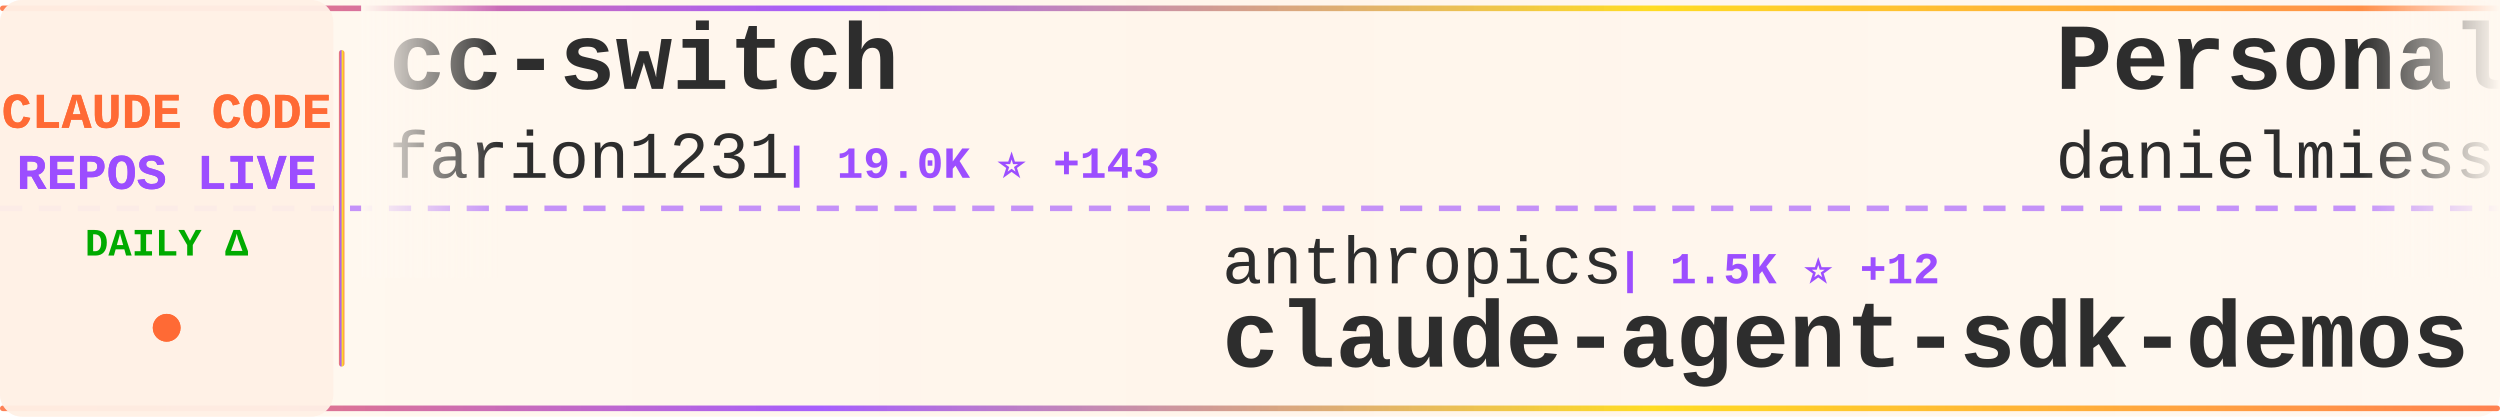
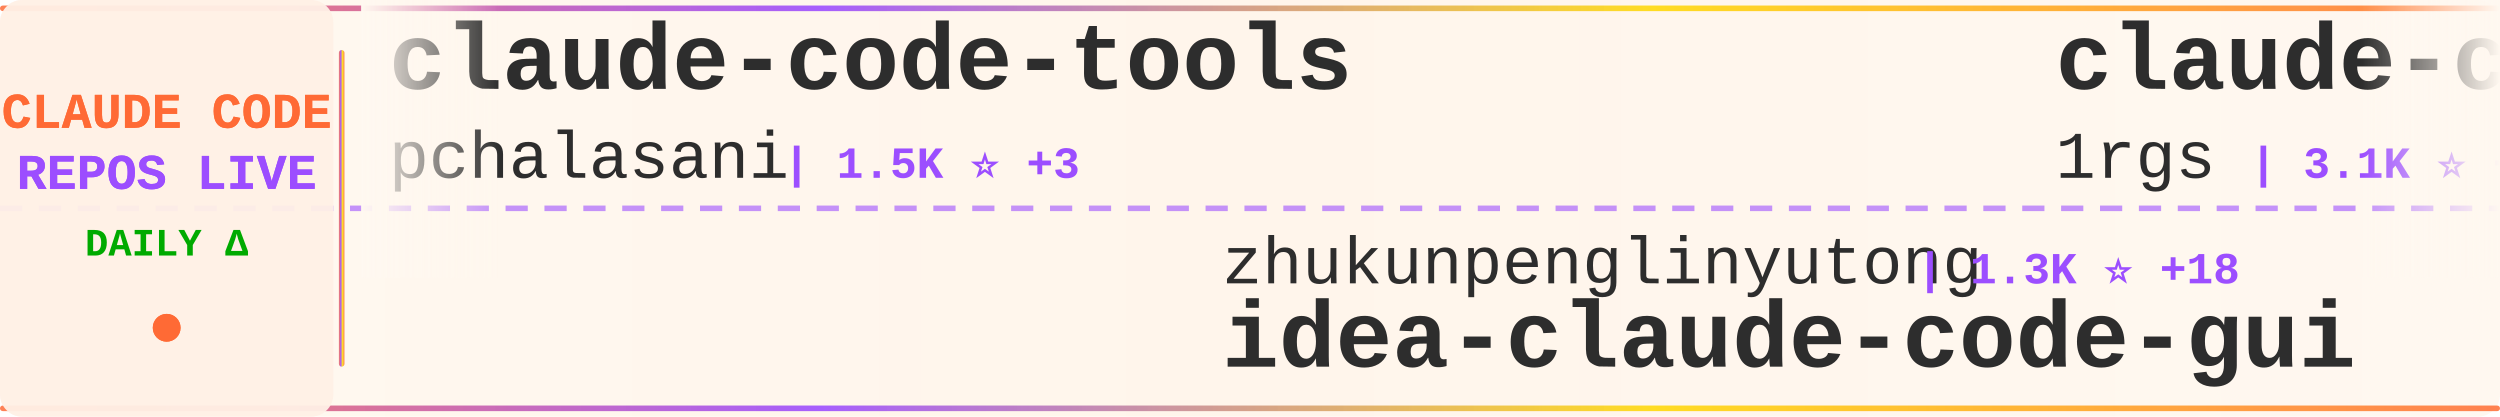
<svg xmlns="http://www.w3.org/2000/svg" width="900" height="150">
  <defs>
    <linearGradient id="tickerBg" x1="0%" y1="0%" x2="100%" y2="0%">
      <stop offset="0%" style="stop-color:#fff8f0;stop-opacity:0.98" />
      <stop offset="50%" style="stop-color:#fff5eb;stop-opacity:1" />
      <stop offset="100%" style="stop-color:#fff8f0;stop-opacity:0.98" />
    </linearGradient>
    <linearGradient id="borderGrad" x1="0%" y1="0%" x2="100%" y2="0%">
      <stop offset="0%" style="stop-color:#FF6B35;stop-opacity:0.85">
        <animate attributeName="stop-opacity" values="0.85;1;0.85" dur="2s" repeatCount="indefinite" />
      </stop>
      <stop offset="33%" style="stop-color:#9C4EFF;stop-opacity:0.9">
        <animate attributeName="stop-opacity" values="0.9;1;0.9" dur="2.2s" repeatCount="indefinite" />
      </stop>
      <stop offset="66%" style="stop-color:#FFD700;stop-opacity:0.85">
        <animate attributeName="stop-opacity" values="0.85;1;0.85" dur="1.8s" repeatCount="indefinite" />
      </stop>
      <stop offset="100%" style="stop-color:#FF6B35;stop-opacity:0.85">
        <animate attributeName="stop-opacity" values="0.85;1;0.85" dur="2s" repeatCount="indefinite" />
      </stop>
    </linearGradient>
    <filter id="textGlow">
      <feGaussianBlur stdDeviation="0.15" result="coloredBlur" />
      <feMerge>
        <feMergeNode in="coloredBlur" />
        <feMergeNode in="SourceGraphic" />
      </feMerge>
    </filter>
    <filter id="metricGlow">
      <feGaussianBlur stdDeviation="0.2" result="coloredBlur" />
      <feMerge>
        <feMergeNode in="coloredBlur" />
        <feMergeNode in="SourceGraphic" />
      </feMerge>
    </filter>
    <linearGradient id="leftFade" x1="0%" y1="0%" x2="100%" y2="0%">
      <stop offset="0%" style="stop-color:#fff8f0;stop-opacity:1" />
      <stop offset="100%" style="stop-color:#fff8f0;stop-opacity:0" />
    </linearGradient>
    <linearGradient id="rightFade" x1="0%" y1="0%" x2="100%" y2="0%">
      <stop offset="0%" style="stop-color:#fff8f0;stop-opacity:0" />
      <stop offset="100%" style="stop-color:#fff8f0;stop-opacity:1" />
    </linearGradient>
  </defs>
  <rect width="900" height="150" fill="url(#tickerBg)" rx="8" />
  <rect x="0" y="2" width="900" height="2" fill="url(#borderGrad)" rx="1" />
  <rect x="0" y="146" width="900" height="2" fill="url(#borderGrad)" rx="1" />
  <line x1="0" y1="75" x2="900" y2="75" stroke="#9C4EFF" stroke-width="2" stroke-dasharray="8 6" opacity="0.6" />
  <rect x="0" y="0" width="120" height="150" fill="#fff0e6" opacity="0.95" rx="8" />
  <text x="60" y="46" font-family="'Courier New', monospace" font-size="18" font-weight="bold" fill="#FF6B35" text-anchor="middle" filter="url(#textGlow)">
    CLAUDE CODE
  </text>
  <text x="60" y="68" font-family="'Courier New', monospace" font-size="18" font-weight="bold" fill="#9C4EFF" text-anchor="middle" filter="url(#textGlow)">
    REPOS LIVE
  </text>
  <text x="60" y="92" font-family="'Courier New', monospace" font-size="14" font-weight="bold" fill="#00aa00" text-anchor="middle">
    DAILY Δ
  </text>
  <circle cx="60" cy="118" r="5" fill="#FF6B35" filter="url(#metricGlow)">
    <animate attributeName="r" values="4;6;4" dur="1.5s" repeatCount="indefinite" />
    <animate attributeName="opacity" values="0.6;1;0.6" dur="1.5s" repeatCount="indefinite" />
  </circle>
  <rect x="122" y="18" width="2" height="114" fill="url(#borderGrad)" rx="1" />
  <clipPath id="tickerClip">
    <rect x="130" y="0" width="770" height="150" />
  </clipPath>
  <g clip-path="url(#tickerClip)">
    <g id="tickerItems">
      <animateTransform attributeName="transform" attributeType="XML" type="translate" from="0 0" to="-3000 0" dur="54s" repeatCount="indefinite" />
      <g transform="translate(0, 0)">
-         <text x="140" y="32" font-family="'Courier New', monospace" font-size="34" font-weight="bold" fill="#2d2d2d">cc-switch</text>
-         <text x="140" y="64" font-family="'Courier New', monospace" font-size="24" font-weight="normal" fill="#2d2d2d" opacity="1.0">farion1231</text>
-         <text x="282" y="64" font-family="'Courier New', monospace" font-size="16" font-weight="bold" fill="#9C4EFF"> | 19.0K ⭐ +143</text>
+         <text x="140" y="32" font-family="'Courier New', monospace" font-size="34" font-weight="bold" fill="#2d2d2d">claude-code-tools</text>
+         <text x="140" y="64" font-family="'Courier New', monospace" font-size="24" font-weight="normal" fill="#2d2d2d" opacity="1.0">pchalasani</text>
+         <text x="282" y="64" font-family="'Courier New', monospace" font-size="16" font-weight="bold" fill="#9C4EFF"> | 1.5K ⭐ +3</text>
      </g>
      <g transform="translate(300, 0)">
-         <text x="140" y="102" font-family="'Courier New', monospace" font-size="24" font-weight="normal" fill="#2d2d2d" opacity="1.0">anthropics</text>
-         <text x="282" y="102" font-family="'Courier New', monospace" font-size="16" font-weight="bold" fill="#9C4EFF"> | 1.5K ⭐ +12</text>
-         <text x="140" y="132" font-family="'Courier New', monospace" font-size="34" font-weight="bold" fill="#2d2d2d">claude-agent-sdk-demos</text>
+         <text x="140" y="102" font-family="'Courier New', monospace" font-size="24" font-weight="normal" fill="#2d2d2d" opacity="1.0">zhukunpenglinyutong</text>
+         <text x="390" y="102" font-family="'Courier New', monospace" font-size="16" font-weight="bold" fill="#9C4EFF"> | 1.3K ⭐ +18</text>
+         <text x="140" y="132" font-family="'Courier New', monospace" font-size="34" font-weight="bold" fill="#2d2d2d">idea-claude-code-gui</text>
      </g>
      <g transform="translate(600, 0)">
-         <text x="140" y="32" font-family="'Courier New', monospace" font-size="34" font-weight="bold" fill="#2d2d2d">Personal_AI_Infrastructu...</text>
-         <text x="140" y="64" font-family="'Courier New', monospace" font-size="24" font-weight="normal" fill="#2d2d2d" opacity="1.0">danielmiessler</text>
-         <text x="330" y="64" font-family="'Courier New', monospace" font-size="16" font-weight="bold" fill="#9C4EFF"> | 8.9K ⭐ +85</text>
-       </g>
-       <g transform="translate(900, 0)">
-         <text x="140" y="102" font-family="'Courier New', monospace" font-size="24" font-weight="normal" fill="#2d2d2d" opacity="1.0">alirezarezvani</text>
-         <text x="330" y="102" font-family="'Courier New', monospace" font-size="16" font-weight="bold" fill="#9C4EFF"> | 1.9K ⭐ +16</text>
-         <text x="140" y="132" font-family="'Courier New', monospace" font-size="34" font-weight="bold" fill="#2d2d2d">claude-skills</text>
-       </g>
-       <g transform="translate(1200, 0)">
-         <text x="140" y="32" font-family="'Courier New', monospace" font-size="34" font-weight="bold" fill="#2d2d2d">claude-code-docs</text>
-         <text x="140" y="64" font-family="'Courier New', monospace" font-size="24" font-weight="normal" fill="#2d2d2d" opacity="1.0">ericbuess</text>
-         <text x="270" y="64" font-family="'Courier New', monospace" font-size="16" font-weight="bold" fill="#9C4EFF"> | 691 ⭐ +4</text>
-       </g>
-       <g transform="translate(1500, 0)">
-         <text x="140" y="102" font-family="'Courier New', monospace" font-size="24" font-weight="normal" fill="#2d2d2d" opacity="1.0">nishimoto265</text>
-         <text x="306" y="102" font-family="'Courier New', monospace" font-size="16" font-weight="bold" fill="#9C4EFF"> | 491 ⭐</text>
-         <text x="140" y="132" font-family="'Courier New', monospace" font-size="34" font-weight="bold" fill="#2d2d2d">Claude-Code-Communicatio...</text>
-       </g>
-       <g transform="translate(1800, 0)">
-         <text x="140" y="32" font-family="'Courier New', monospace" font-size="34" font-weight="bold" fill="#2d2d2d">claude-code-requirements...</text>
-         <text x="140" y="64" font-family="'Courier New', monospace" font-size="24" font-weight="normal" fill="#2d2d2d" opacity="1.0">rizethereum</text>
-         <text x="294" y="64" font-family="'Courier New', monospace" font-size="16" font-weight="bold" fill="#9C4EFF"> | 1.7K ⭐</text>
-       </g>
-       <g transform="translate(2100, 0)">
-         <text x="140" y="102" font-family="'Courier New', monospace" font-size="24" font-weight="normal" fill="#2d2d2d" opacity="1.0">pedrohcgs</text>
-         <text x="270" y="102" font-family="'Courier New', monospace" font-size="16" font-weight="bold" fill="#9C4EFF"> | 346 ⭐ +18</text>
-         <text x="140" y="132" font-family="'Courier New', monospace" font-size="34" font-weight="bold" fill="#2d2d2d">claude-code-my-workflow</text>
-       </g>
-       <g transform="translate(2400, 0)">
        <text x="140" y="32" font-family="'Courier New', monospace" font-size="34" font-weight="bold" fill="#2d2d2d">claude-code-proxy</text>
        <text x="140" y="64" font-family="'Courier New', monospace" font-size="24" font-weight="normal" fill="#2d2d2d" opacity="1.0">1rgs</text>
        <text x="210" y="64" font-family="'Courier New', monospace" font-size="16" font-weight="bold" fill="#9C4EFF"> | 3.1K ⭐ +6</text>
      </g>
+       <g transform="translate(900, 0)">
+         <text x="140" y="102" font-family="'Courier New', monospace" font-size="24" font-weight="normal" fill="#2d2d2d" opacity="1.0">farion1231</text>
+         <text x="282" y="102" font-family="'Courier New', monospace" font-size="16" font-weight="bold" fill="#9C4EFF"> | 19.0K ⭐ +126</text>
+         <text x="140" y="132" font-family="'Courier New', monospace" font-size="34" font-weight="bold" fill="#2d2d2d">cc-switch</text>
+       </g>
+       <g transform="translate(1200, 0)">
+         <text x="140" y="32" font-family="'Courier New', monospace" font-size="34" font-weight="bold" fill="#2d2d2d">Claude-Code-Remote</text>
+         <text x="140" y="64" font-family="'Courier New', monospace" font-size="24" font-weight="normal" fill="#2d2d2d" opacity="1.0">JessyTsui</text>
+         <text x="270" y="64" font-family="'Courier New', monospace" font-size="16" font-weight="bold" fill="#9C4EFF"> | 1.1K ⭐ +2</text>
+       </g>
+       <g transform="translate(1500, 0)">
+         <text x="140" y="102" font-family="'Courier New', monospace" font-size="24" font-weight="normal" fill="#2d2d2d" opacity="1.0">numman-ali</text>
+         <text x="282" y="102" font-family="'Courier New', monospace" font-size="16" font-weight="bold" fill="#9C4EFF"> | 8.4K ⭐ +19</text>
+         <text x="140" y="132" font-family="'Courier New', monospace" font-size="34" font-weight="bold" fill="#2d2d2d">openskills</text>
+       </g>
+       <g transform="translate(1800, 0)">
+         <text x="140" y="32" font-family="'Courier New', monospace" font-size="34" font-weight="bold" fill="#2d2d2d">browser-use</text>
+         <text x="140" y="64" font-family="'Courier New', monospace" font-size="24" font-weight="normal" fill="#2d2d2d" opacity="1.0">browser-use</text>
+         <text x="294" y="64" font-family="'Courier New', monospace" font-size="16" font-weight="bold" fill="#9C4EFF"> | 78.6K ⭐ +44</text>
+       </g>
+       <g transform="translate(2100, 0)">
+         <text x="140" y="102" font-family="'Courier New', monospace" font-size="24" font-weight="normal" fill="#2d2d2d" opacity="1.0">diet103</text>
+         <text x="246" y="102" font-family="'Courier New', monospace" font-size="16" font-weight="bold" fill="#9C4EFF"> | 9.0K ⭐ +20</text>
+         <text x="140" y="132" font-family="'Courier New', monospace" font-size="34" font-weight="bold" fill="#2d2d2d">claude-code-infrastructu...</text>
+       </g>
+       <g transform="translate(2400, 0)">
+         <text x="140" y="32" font-family="'Courier New', monospace" font-size="34" font-weight="bold" fill="#2d2d2d">Personal_AI_Infrastructu...</text>
+         <text x="140" y="64" font-family="'Courier New', monospace" font-size="24" font-weight="normal" fill="#2d2d2d" opacity="1.0">danielmiessler</text>
+         <text x="330" y="64" font-family="'Courier New', monospace" font-size="16" font-weight="bold" fill="#9C4EFF"> | 8.9K ⭐ +75</text>
+       </g>
      <g transform="translate(2700, 0)">
-         <text x="140" y="102" font-family="'Courier New', monospace" font-size="24" font-weight="normal" fill="#2d2d2d" opacity="1.0">laravel</text>
-         <text x="246" y="102" font-family="'Courier New', monospace" font-size="16" font-weight="bold" fill="#9C4EFF"> | 499 ⭐ +3</text>
-         <text x="140" y="132" font-family="'Courier New', monospace" font-size="34" font-weight="bold" fill="#2d2d2d">claude-code</text>
+         <text x="140" y="102" font-family="'Courier New', monospace" font-size="24" font-weight="normal" fill="#2d2d2d" opacity="1.0">0xfurai</text>
+         <text x="246" y="102" font-family="'Courier New', monospace" font-size="16" font-weight="bold" fill="#9C4EFF"> | 718 ⭐ +4</text>
+         <text x="140" y="132" font-family="'Courier New', monospace" font-size="34" font-weight="bold" fill="#2d2d2d">claude-code-subagents</text>
      </g>
      <g transform="translate(3000, 0)">
-         <text x="140" y="32" font-family="'Courier New', monospace" font-size="34" font-weight="bold" fill="#2d2d2d">cc-switch</text>
-         <text x="140" y="64" font-family="'Courier New', monospace" font-size="24" font-weight="normal" fill="#2d2d2d" opacity="1.0">farion1231</text>
-         <text x="282" y="64" font-family="'Courier New', monospace" font-size="16" font-weight="bold" fill="#9C4EFF"> | 19.0K ⭐ +143</text>
+         <text x="140" y="32" font-family="'Courier New', monospace" font-size="34" font-weight="bold" fill="#2d2d2d">claude-code-tools</text>
+         <text x="140" y="64" font-family="'Courier New', monospace" font-size="24" font-weight="normal" fill="#2d2d2d" opacity="1.0">pchalasani</text>
+         <text x="282" y="64" font-family="'Courier New', monospace" font-size="16" font-weight="bold" fill="#9C4EFF"> | 1.5K ⭐ +3</text>
      </g>
      <g transform="translate(3300, 0)">
-         <text x="140" y="102" font-family="'Courier New', monospace" font-size="24" font-weight="normal" fill="#2d2d2d" opacity="1.0">anthropics</text>
-         <text x="282" y="102" font-family="'Courier New', monospace" font-size="16" font-weight="bold" fill="#9C4EFF"> | 1.5K ⭐ +12</text>
-         <text x="140" y="132" font-family="'Courier New', monospace" font-size="34" font-weight="bold" fill="#2d2d2d">claude-agent-sdk-demos</text>
+         <text x="140" y="102" font-family="'Courier New', monospace" font-size="24" font-weight="normal" fill="#2d2d2d" opacity="1.0">zhukunpenglinyutong</text>
+         <text x="390" y="102" font-family="'Courier New', monospace" font-size="16" font-weight="bold" fill="#9C4EFF"> | 1.3K ⭐ +18</text>
+         <text x="140" y="132" font-family="'Courier New', monospace" font-size="34" font-weight="bold" fill="#2d2d2d">idea-claude-code-gui</text>
      </g>
      <g transform="translate(3600, 0)">
-         <text x="140" y="32" font-family="'Courier New', monospace" font-size="34" font-weight="bold" fill="#2d2d2d">Personal_AI_Infrastructu...</text>
-         <text x="140" y="64" font-family="'Courier New', monospace" font-size="24" font-weight="normal" fill="#2d2d2d" opacity="1.0">danielmiessler</text>
-         <text x="330" y="64" font-family="'Courier New', monospace" font-size="16" font-weight="bold" fill="#9C4EFF"> | 8.9K ⭐ +85</text>
+         <text x="140" y="32" font-family="'Courier New', monospace" font-size="34" font-weight="bold" fill="#2d2d2d">claude-code-proxy</text>
+         <text x="140" y="64" font-family="'Courier New', monospace" font-size="24" font-weight="normal" fill="#2d2d2d" opacity="1.0">1rgs</text>
+         <text x="210" y="64" font-family="'Courier New', monospace" font-size="16" font-weight="bold" fill="#9C4EFF"> | 3.1K ⭐ +6</text>
      </g>
      <g transform="translate(3900, 0)">
-         <text x="140" y="102" font-family="'Courier New', monospace" font-size="24" font-weight="normal" fill="#2d2d2d" opacity="1.0">alirezarezvani</text>
-         <text x="330" y="102" font-family="'Courier New', monospace" font-size="16" font-weight="bold" fill="#9C4EFF"> | 1.9K ⭐ +16</text>
-         <text x="140" y="132" font-family="'Courier New', monospace" font-size="34" font-weight="bold" fill="#2d2d2d">claude-skills</text>
+         <text x="140" y="102" font-family="'Courier New', monospace" font-size="24" font-weight="normal" fill="#2d2d2d" opacity="1.0">farion1231</text>
+         <text x="282" y="102" font-family="'Courier New', monospace" font-size="16" font-weight="bold" fill="#9C4EFF"> | 19.0K ⭐ +126</text>
+         <text x="140" y="132" font-family="'Courier New', monospace" font-size="34" font-weight="bold" fill="#2d2d2d">cc-switch</text>
      </g>
    </g>
  </g>
  <rect x="130" y="0" width="50" height="100" fill="url(#leftFade)" />
  <rect x="850" y="0" width="50" height="100" fill="url(#rightFade)" />
</svg>
